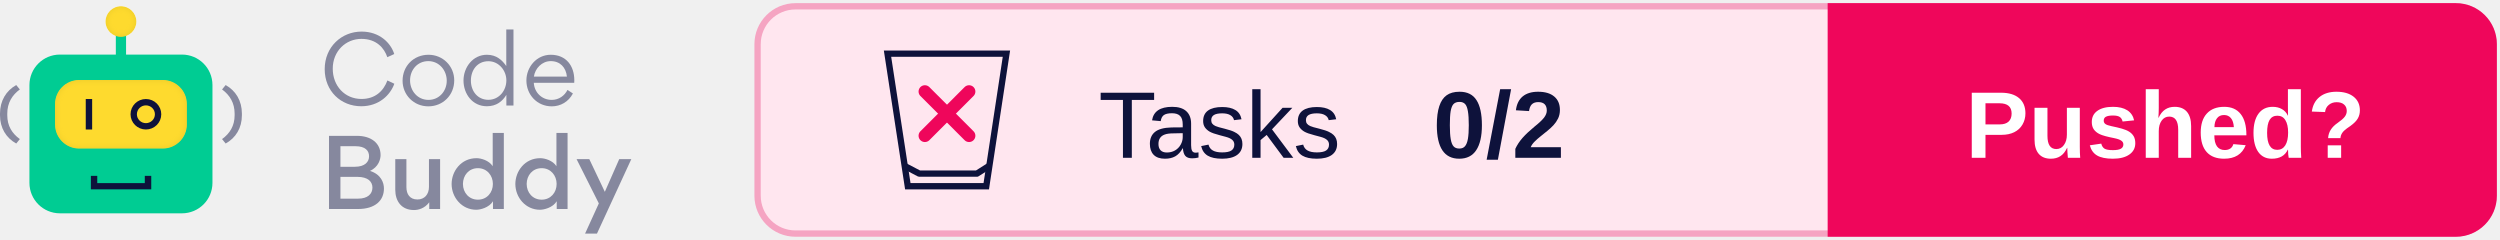
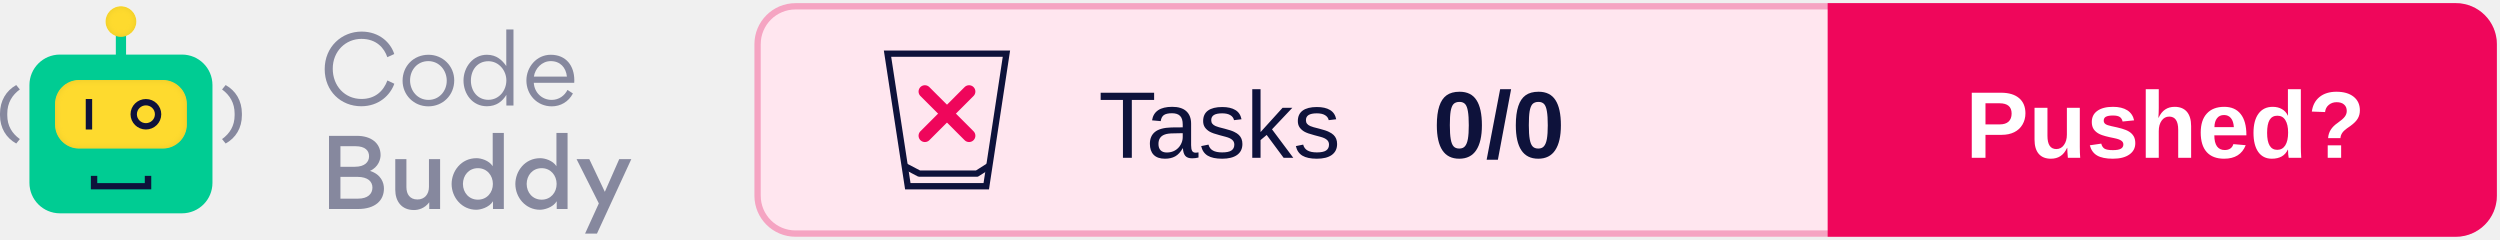
<svg xmlns="http://www.w3.org/2000/svg" xmlns:xlink="http://www.w3.org/1999/xlink" width="396px" height="38px" viewBox="0 0 396 38" version="1.1">
  <defs>
    <rect id="path-1" x="8.717" y="11.668" width="20.881" height="10.863" rx="3.821" />
    <filter x="-2.4%" y="-4.6%" width="104.8%" height="109.2%" filterUnits="objectBoundingBox" id="filter-2">
      <feGaussianBlur stdDeviation="0.5" in="SourceAlpha" result="shadowBlurInner1" />
      <feOffset dx="0" dy="0" in="shadowBlurInner1" result="shadowOffsetInner1" />
      <feComposite in="shadowOffsetInner1" in2="SourceAlpha" operator="arithmetic" k2="-1" k3="1" result="shadowInnerInner1" />
      <feColorMatrix values="0 0 0 0 0.922   0 0 0 0 0.791   0 0 0 0 0.158  0 0 0 1 0" type="matrix" in="shadowInnerInner1" />
    </filter>
    <ellipse id="path-3" cx="19.158" cy="2.414" rx="2.433" ry="2.414" />
    <filter x="-10.3%" y="-10.4%" width="120.6%" height="120.7%" filterUnits="objectBoundingBox" id="filter-4">
      <feGaussianBlur stdDeviation="0.5" in="SourceAlpha" result="shadowBlurInner1" />
      <feOffset dx="0" dy="0" in="shadowBlurInner1" result="shadowOffsetInner1" />
      <feComposite in="shadowOffsetInner1" in2="SourceAlpha" operator="arithmetic" k2="-1" k3="1" result="shadowInnerInner1" />
      <feColorMatrix values="0 0 0 0 0.922   0 0 0 0 0.791   0 0 0 0 0.158  0 0 0 1 0" type="matrix" in="shadowInnerInner1" />
    </filter>
  </defs>
  <g id="Logo" stroke="none" stroke-width="1" fill="none" fill-rule="evenodd">
    <g transform="translate(-101, -743)">
      <g transform="translate(101, 744)">
        <g transform="translate(120, 0)">
          <rect id="Background" stroke="#F5A4C2" fill="#FFE6EF" x="0" y="0" width="275" height="36" rx="6" />
          <g id="CTA" transform="translate(170, 0)">
            <path d="M0,0 L99,0 C102.314,-6.08718376e-16 105,2.686 105,6 L105,30 C105,33.314 102.314,36 99,36 L0,36 L0,36 L0,0 Z" id="CTA-Background" stroke="#EF065B" fill="#EF065B" />
            <text id="CTA-Text" font-family="Arial-BoldMT, Arial" font-size="15" font-weight="bold" fill="#FFFFFF">
              <tspan x="21.33" y="24">Pushed?</tspan>
            </text>
          </g>
          <text id="Score" font-family="Arial-BoldMT, Arial" font-size="15" font-weight="bold" fill="#0E123B">
-             <tspan x="107" y="24">0/2</tspan>
+             <tspan x="107" y="24">0/0</tspan>
          </text>
          <text id="Tests" font-family="ArialMT, Arial" font-size="15" font-weight="normal" fill="#0E123B">
            <tspan x="54" y="24">Tasks</tspan>
          </text>
          <g id="Icon" transform="translate(20, 7)">
            <g id="Glass" stroke="#0E123B">
              <path d="M19.418,0.5 L16.223,21.5 L3.797,21.5 L0.582,0.5 L19.418,0.5 Z" id="Rectangle" />
              <polyline id="Line" stroke-linecap="square" stroke-linejoin="round" points="3.777 18.54 5.608 19.5 14.743 19.5 16.26 18.54" />
            </g>
            <g id="None" transform="translate(6, 6)" stroke="#EF065B" stroke-linecap="round" stroke-width="2">
              <line x1="0.5" y1="0.5" x2="7.5" y2="7.5" id="Line" />
              <line x1="7.5" y1="0.5" x2="0.5" y2="7.5" id="Line" />
            </g>
          </g>
        </g>
        <g id="Logo" transform="translate(0, 0)">
          <g id="Bot">
            <rect id="Rectangle" fill="#00CC93" x="4.663" y="7.644" width="28.991" height="25.146" rx="4.827" />
            <polygon id="Path" fill="#0E123B" fill-rule="nonzero" transform="translate(19.17624, 27.92455) rotate(-90) translate(-19.17624, -27.92455) " points="19.096 31.684 19.096 24.154 20.245 24.154 20.245 23.142 18.108 23.142 18.108 32.707 20.245 32.707 20.245 31.684" />
            <g id="Rectangle">
              <use fill="#FEDA2E" fill-rule="evenodd" xlink:href="#path-1" />
              <use fill="black" fill-opacity="1" filter="url(#filter-2)" xlink:href="#path-1" />
            </g>
            <polygon id="Path" fill="#0E123B" fill-rule="nonzero" points="13.583 14.685 13.583 19.513 14.597 19.513 14.597 14.685" />
            <ellipse id="Oval" stroke="#0E123B" stroke-width="1.006" cx="23.111" cy="17.099" rx="1.93" ry="1.911" />
            <polygon id="Path" fill="#00CC93" fill-rule="nonzero" points="18.347 3.822 18.347 8.65 19.969 8.65 19.969 3.822" />
            <g id="Oval">
              <use fill="#FEDA2E" fill-rule="evenodd" xlink:href="#path-3" />
              <use fill="black" fill-opacity="1" filter="url(#filter-4)" xlink:href="#path-3" />
            </g>
            <path d="M0.571,21.735 C2.175,20.839 3.142,19.275 3.142,17.255 L3.142,16.99 C3.142,14.969 2.175,13.368 0.571,12.472 L0,13.167 C1.226,14.063 1.99,15.307 1.99,16.999 L1.99,17.255 C1.99,18.946 1.226,20.144 0,21.031 L0.571,21.735 Z" id="Path" fill="#86889E" fill-rule="nonzero" transform="translate(1.571165, 17.1038) scale(-1, 1) translate(-1.571165, -17.1038) " />
            <path d="M35.745,21.735 C37.349,20.839 38.316,19.275 38.316,17.255 L38.316,16.99 C38.316,14.969 37.349,13.368 35.745,12.472 L35.174,13.167 C36.399,14.063 37.164,15.307 37.164,16.999 L37.164,17.255 C37.164,18.946 36.399,20.144 35.174,21.031 L35.745,21.735 Z" id="Path" fill="#86889E" fill-rule="nonzero" />
          </g>
          <g id="Text" transform="translate(51.43261, 3.663442)" fill="#86889E" fill-rule="nonzero">
            <path d="M5.782,12.167 C8.628,12.167 10.407,10.361 11.03,8.6 L9.933,8.082 C9.295,9.799 7.961,11.012 5.826,11.012 C3.202,11.012 1.275,8.97 1.275,6.217 C1.275,3.419 3.35,1.495 5.811,1.495 C8.228,1.495 9.444,2.975 9.918,4.396 L11.015,3.893 C10.467,2.131 8.688,0.34 5.841,0.34 C2.669,0.34 0,2.768 0,6.291 C0,9.784 2.58,12.167 5.782,12.167 Z" id="Path" />
            <path d="M16.412,12.182 C18.724,12.182 20.518,10.406 20.518,8.067 C20.518,5.802 18.724,4.011 16.441,4.011 C14.099,4.011 12.335,5.787 12.335,8.126 C12.335,10.376 14.114,12.182 16.412,12.182 Z M16.441,11.16 C14.707,11.16 13.521,9.725 13.521,8.067 C13.521,6.409 14.692,5.018 16.412,5.018 C18.131,5.018 19.332,6.468 19.332,8.126 C19.332,9.769 18.131,11.16 16.441,11.16 Z" id="Shape" />
            <path d="M21.986,8.082 C21.986,10.243 23.424,12.167 25.692,12.167 C27.219,12.167 28.168,11.368 28.776,10.361 L28.776,12.049 L29.902,12.049 L29.902,0 L28.761,0 L28.761,5.802 C28.123,4.87 27.219,4.011 25.692,4.011 C23.453,4.011 21.986,6.024 21.986,8.082 Z M25.929,11.146 C24.195,11.146 23.157,9.74 23.157,8.111 C23.157,6.409 24.195,5.033 25.929,5.033 C27.575,5.033 28.776,6.498 28.776,8.067 C28.776,9.695 27.605,11.146 25.929,11.146 Z" id="Shape" />
            <path d="M39.524,8.452 C39.539,8.333 39.539,8.2 39.539,8.067 C39.539,5.758 38.249,4.011 35.803,4.011 C33.579,4.011 31.948,5.935 31.948,8.082 C31.948,10.361 33.668,12.182 35.966,12.182 C37.36,12.182 38.635,11.457 39.316,10.139 L38.457,9.577 C38.012,10.48 37.108,11.16 35.951,11.16 C34.409,11.16 33.208,9.991 33.12,8.452 L39.524,8.452 Z M33.134,7.475 C33.327,6.158 34.424,5.018 35.803,5.018 C37.315,5.018 38.219,6.039 38.368,7.475 L33.134,7.475 Z" id="Shape" />
            <path d="M0.682,16.854 L0.682,28.444 L5.263,28.444 C8.035,28.444 9.384,27.067 9.384,25.202 C9.384,24.284 8.94,22.967 7.175,22.405 C8.554,21.783 8.851,20.525 8.851,19.903 C8.851,17.994 7.338,16.854 5.115,16.854 L0.682,16.854 Z M2.491,21.753 L2.491,18.497 L4.877,18.497 C6.434,18.497 7.027,19.207 7.027,20.096 C7.027,20.984 6.36,21.753 4.774,21.753 L2.491,21.753 Z M2.491,26.801 L2.491,23.352 L5.174,23.352 C6.849,23.352 7.561,24.107 7.561,25.054 C7.561,26.061 6.805,26.801 5.293,26.801 L2.491,26.801 Z" id="Shape" />
            <path d="M12.942,20.54 L11.178,20.54 L11.178,25.395 C11.178,27.2 12.157,28.607 14.143,28.607 C14.766,28.607 15.804,28.399 16.56,27.378 L16.56,28.444 L18.279,28.444 L18.279,20.54 L16.515,20.54 L16.515,24.936 C16.515,26.135 15.804,26.934 14.692,26.934 C13.476,26.934 12.942,26.09 12.942,24.965 L12.942,20.54 Z" id="Path" />
            <path d="M20.103,24.477 C20.103,26.608 21.719,28.562 24.002,28.562 C24.64,28.562 26.033,28.236 26.656,27.215 L26.656,28.444 L28.375,28.444 L28.375,16.395 L26.611,16.395 L26.611,21.665 C26.018,20.732 24.743,20.392 24.046,20.392 C21.571,20.392 20.103,22.493 20.103,24.477 Z M26.641,24.477 C26.641,25.839 25.692,26.964 24.269,26.964 C22.846,26.964 21.897,25.839 21.897,24.477 C21.897,23.115 22.831,21.975 24.269,21.975 C25.692,21.975 26.641,23.115 26.641,24.477 Z" id="Shape" />
            <path d="M30.199,24.477 C30.199,26.608 31.815,28.562 34.098,28.562 C34.735,28.562 36.129,28.236 36.752,27.215 L36.752,28.444 L38.471,28.444 L38.471,16.395 L36.707,16.395 L36.707,21.665 C36.114,20.732 34.839,20.392 34.142,20.392 C31.667,20.392 30.199,22.493 30.199,24.477 Z M36.737,24.477 C36.737,25.839 35.788,26.964 34.365,26.964 C32.942,26.964 31.993,25.839 31.993,24.477 C31.993,23.115 32.927,21.975 34.365,21.975 C35.788,21.975 36.737,23.115 36.737,24.477 Z" id="Shape" />
            <polygon id="Path" points="44.372 25.72 41.911 20.54 39.895 20.54 43.423 27.556 41.244 32.337 43.127 32.337 48.567 20.54 46.655 20.54" />
          </g>
        </g>
      </g>
    </g>
  </g>
</svg>
